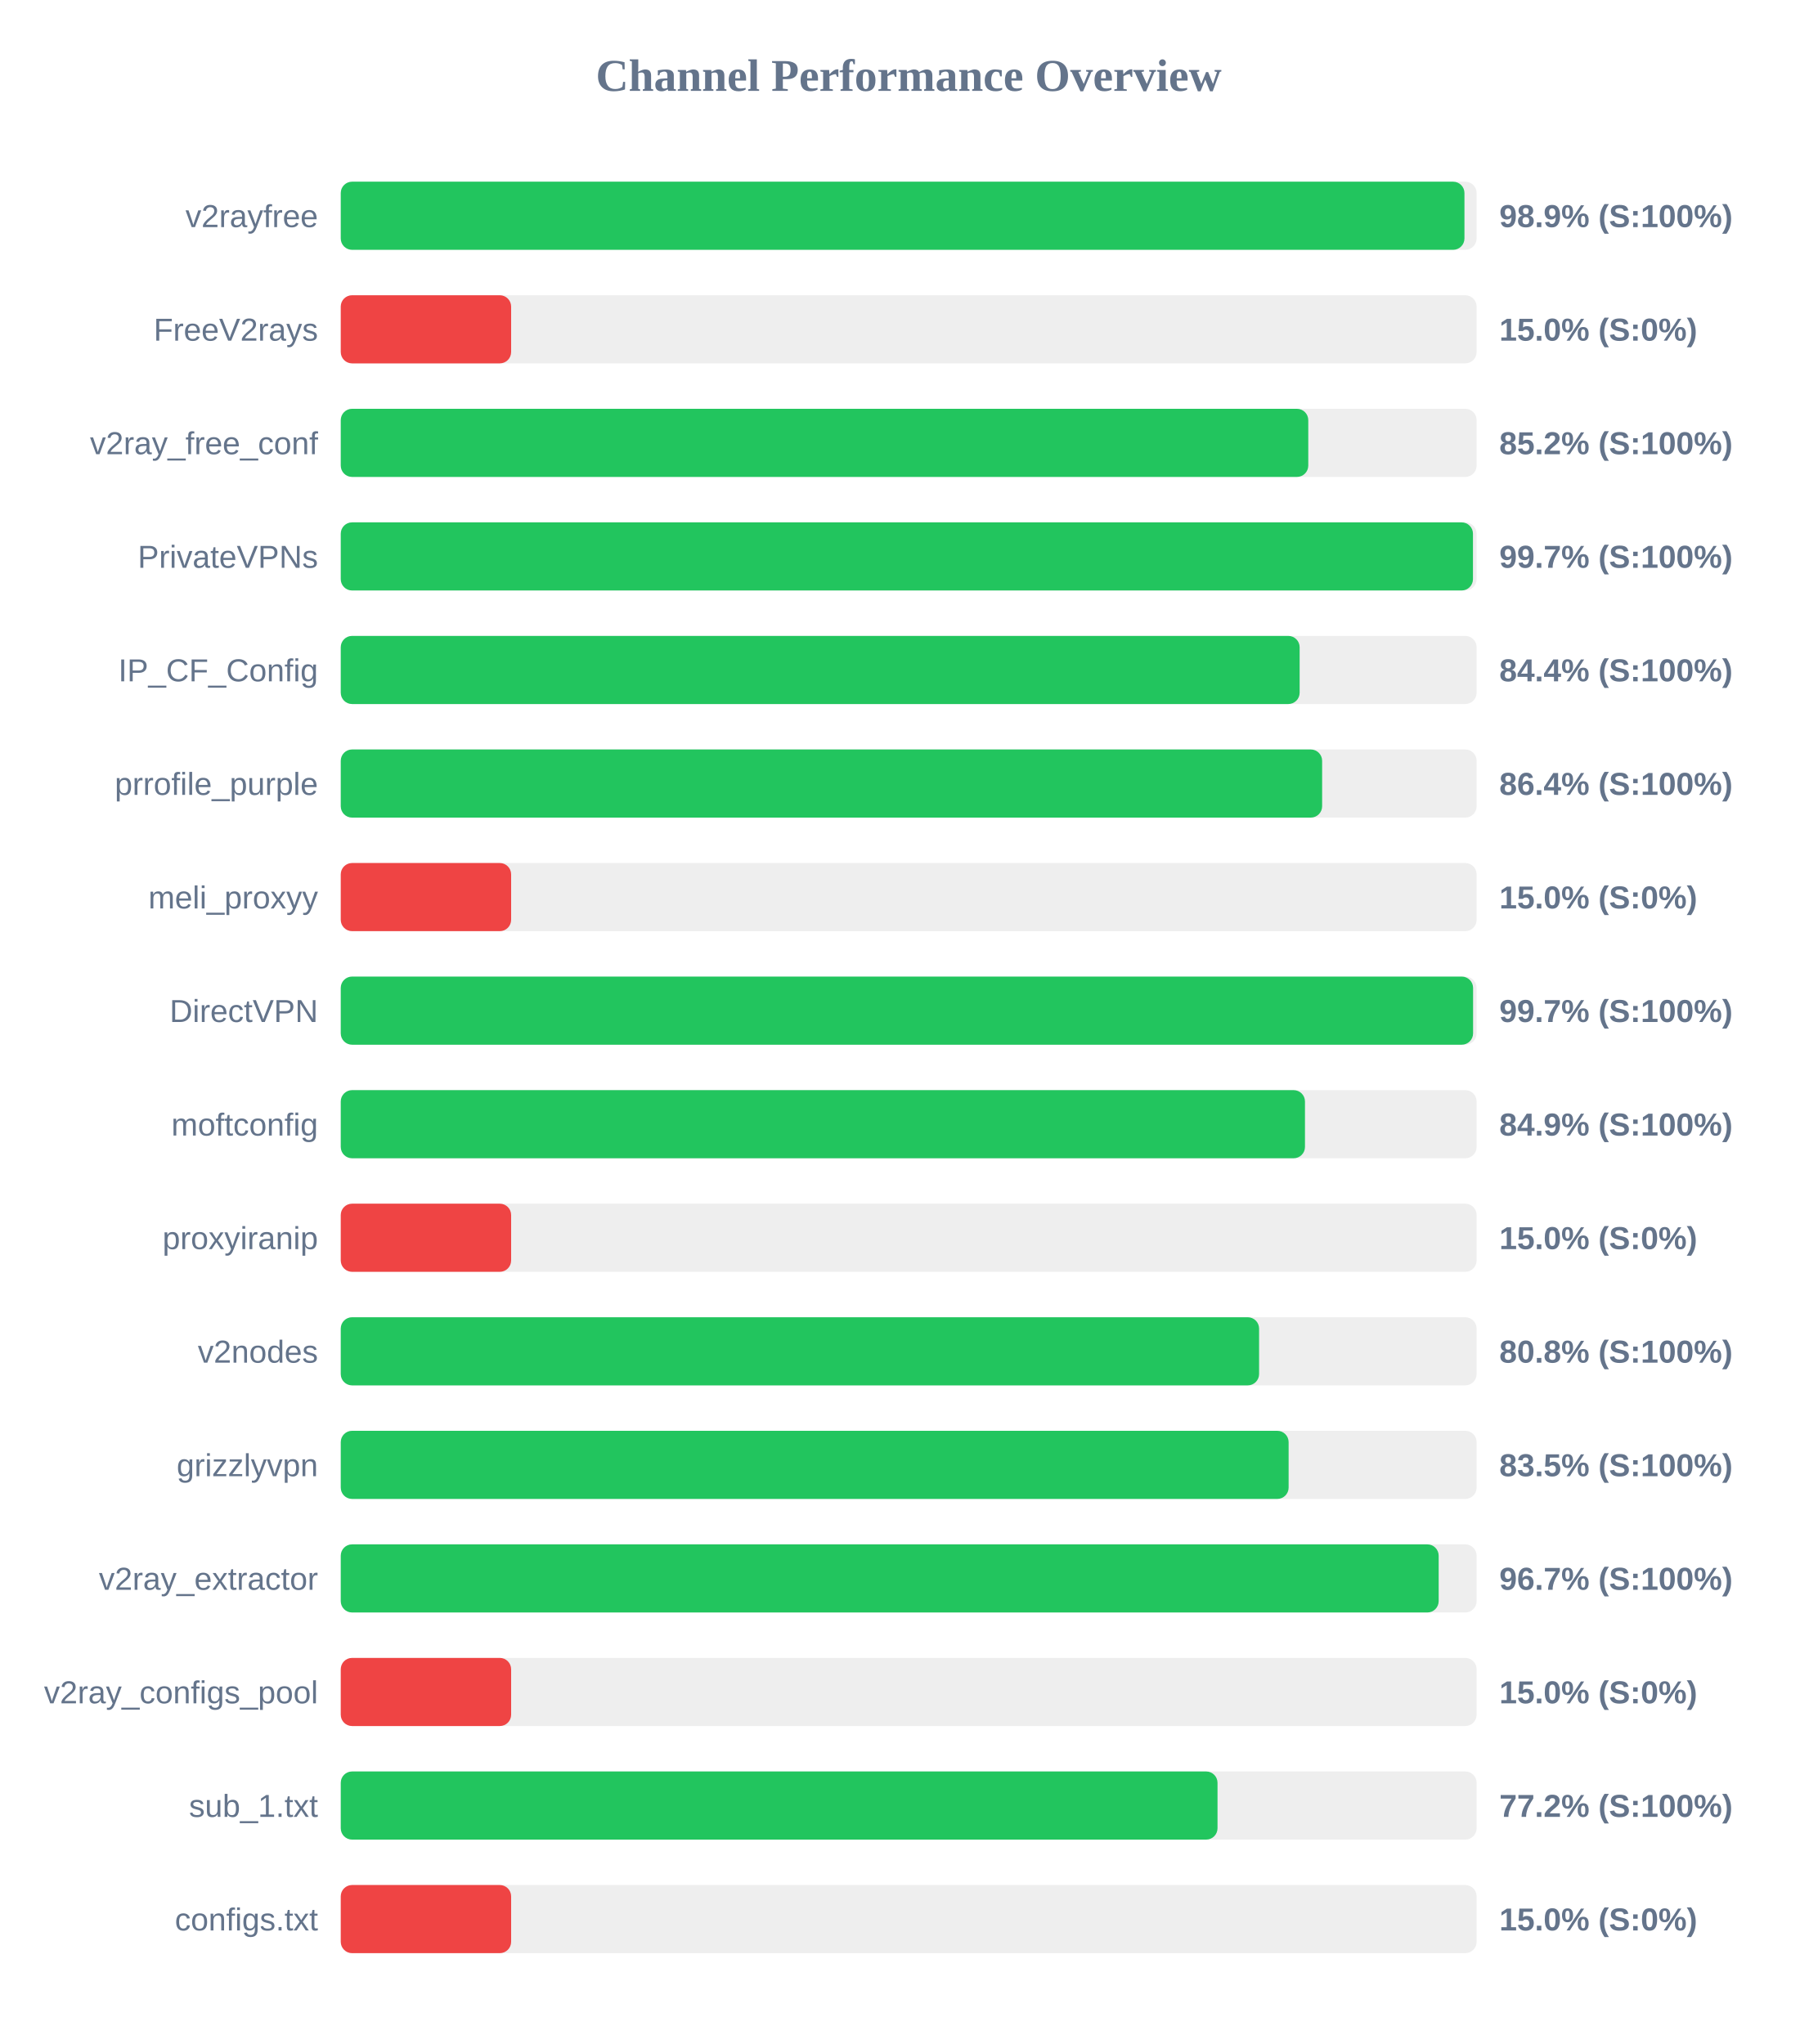
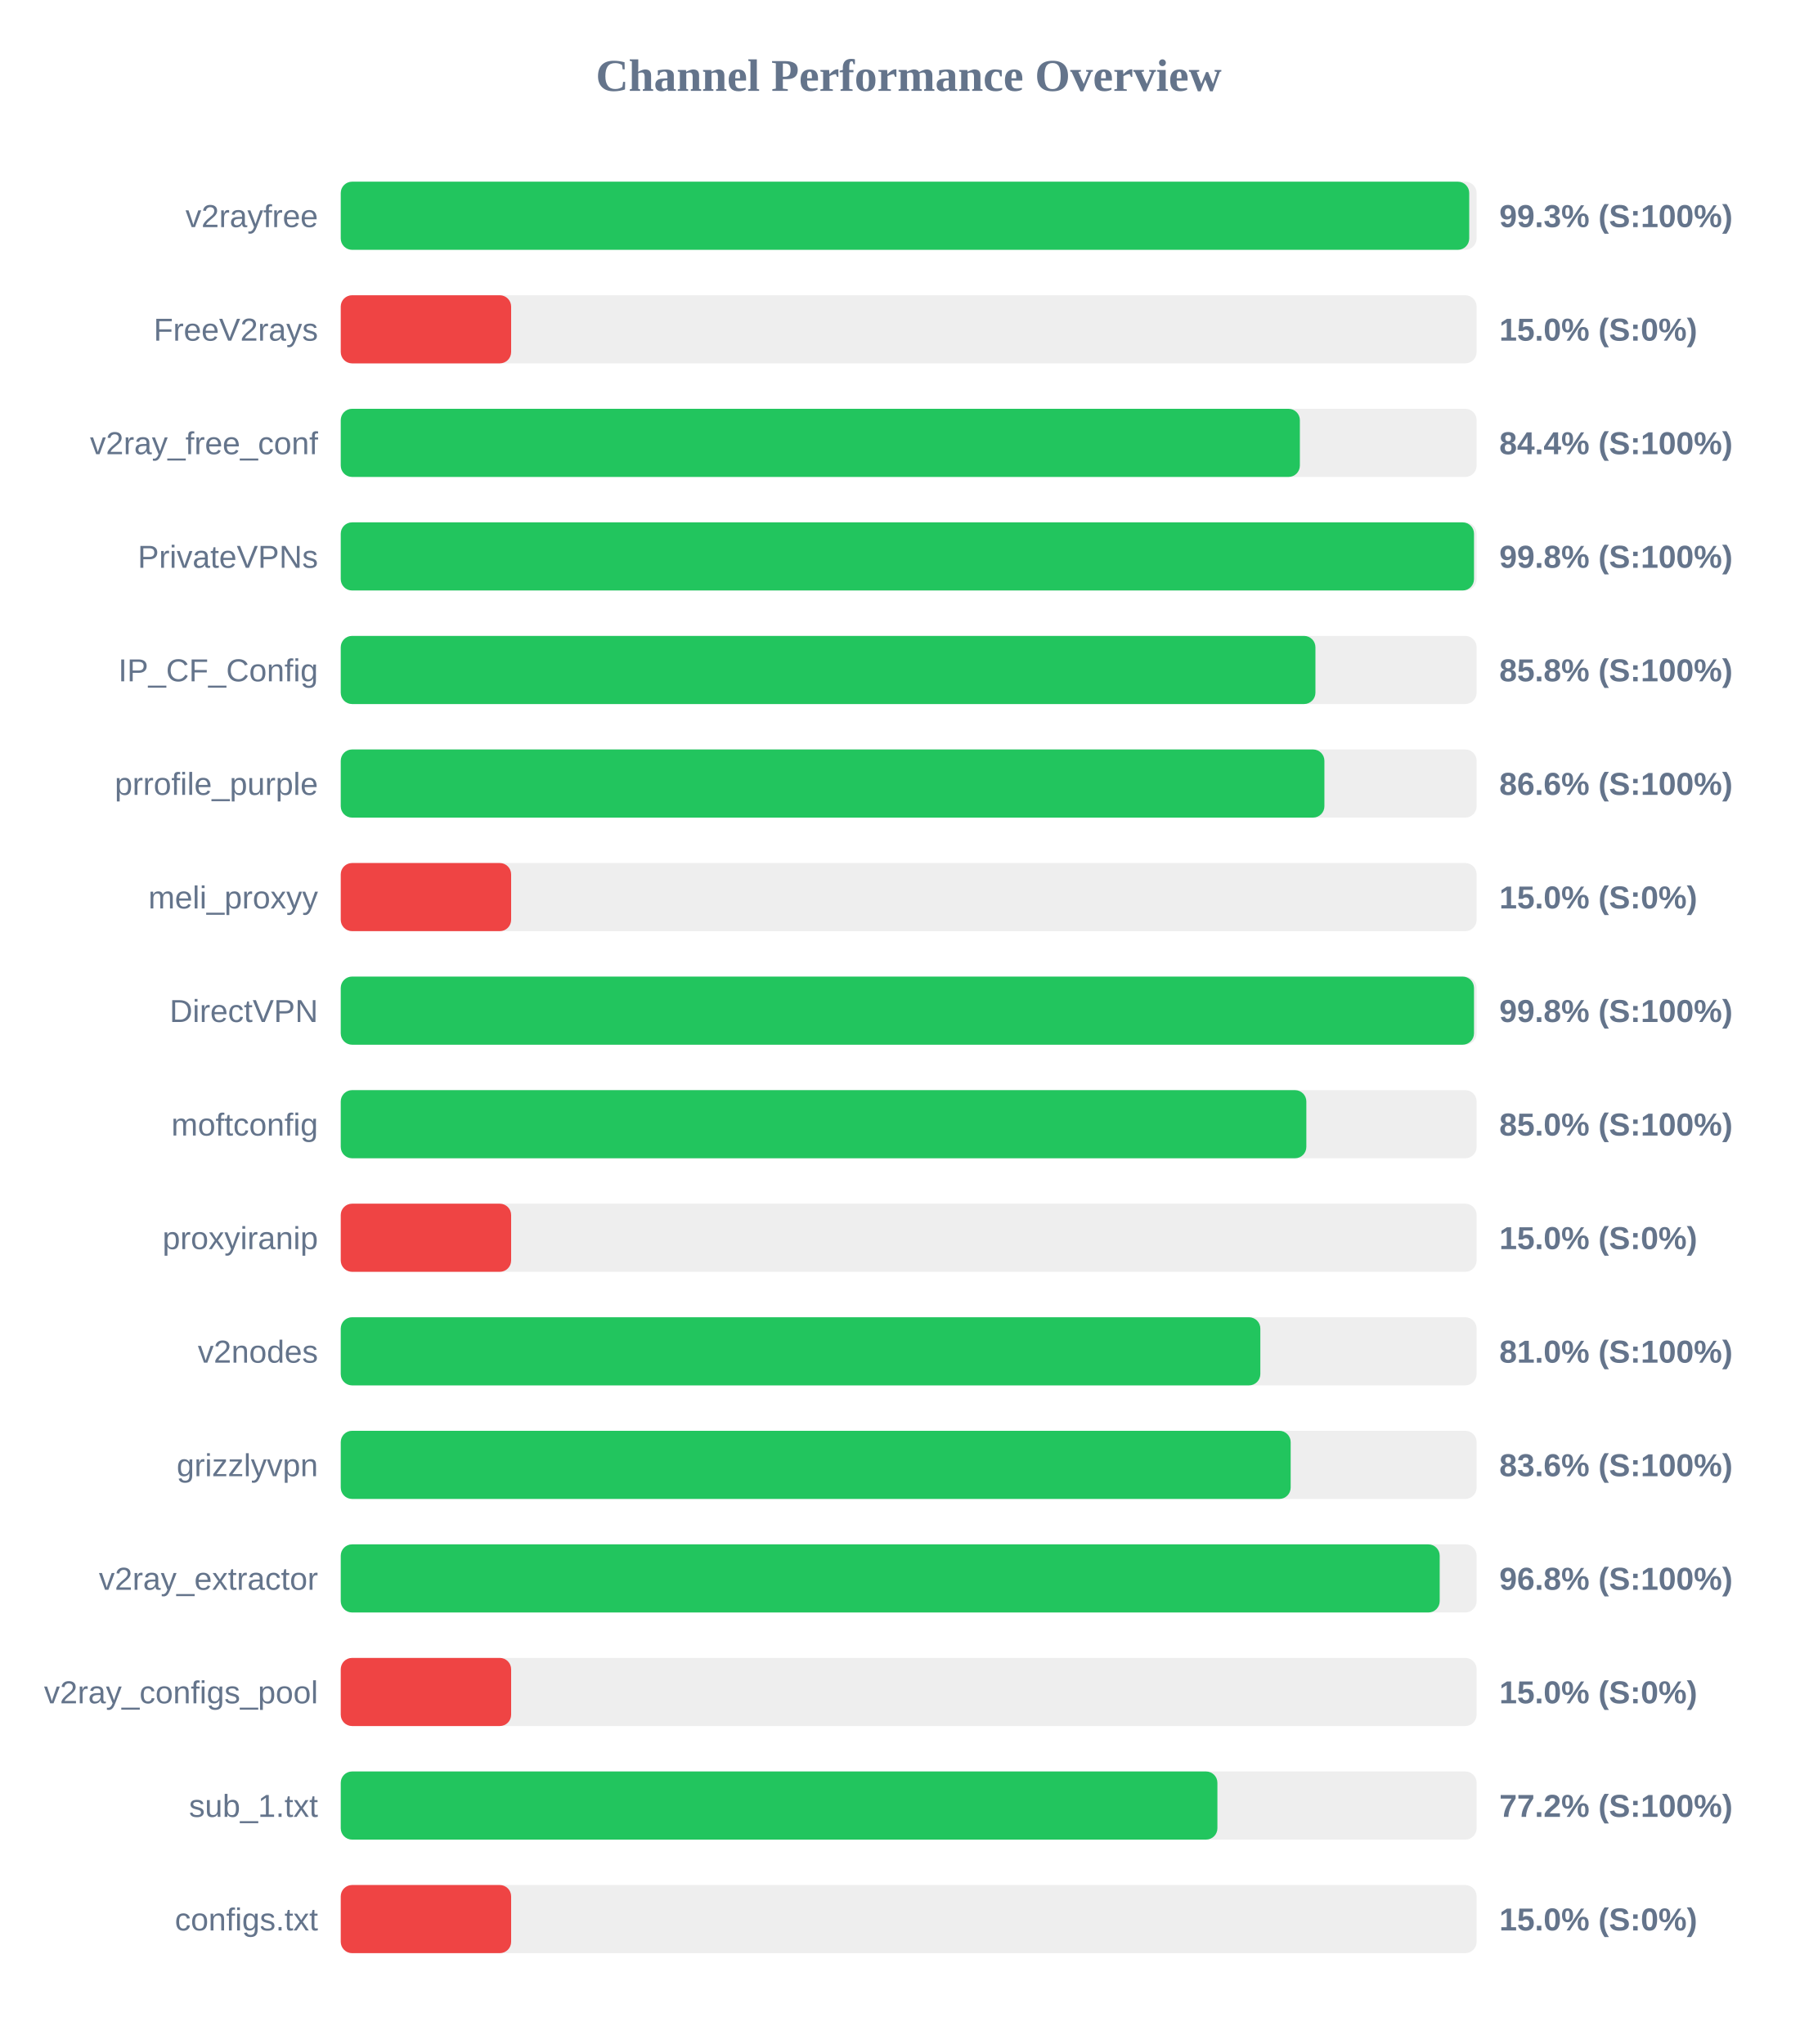
<svg xmlns="http://www.w3.org/2000/svg" width="800" height="900" version="1.1">
  <style>
        .row { font: 14px Arial; fill: #64748b; }
        .score { font: bold 14px Arial; fill: #64748b; }
    </style>
  <text x="400" y="40" text-anchor="middle" font-size="20px" font-weight="bold" fill="#64748b">Channel Performance Overview</text>
  <rect x="150" y="80" width="500" height="30" fill="#eee" rx="5" />
-   <rect x="150" y="80" width="494.65" height="30" fill="#22c55e" rx="5" />
+   <rect x="150" y="80" width="496.75" height="30" fill="#22c55e" rx="5" />
  <text x="140" y="100" text-anchor="end" class="row">v2rayfree</text>
-   <text x="660" y="100" text-anchor="start" class="score">98.9% (S:100%)</text>
+   <text x="660" y="100" text-anchor="start" class="score">99.3% (S:100%)</text>
  <rect x="150" y="130" width="500" height="30" fill="#eee" rx="5" />
  <rect x="150" y="130" width="75.0" height="30" fill="#ef4444" rx="5" />
  <text x="140" y="150" text-anchor="end" class="row">FreeV2rays</text>
  <text x="660" y="150" text-anchor="start" class="score">15.0% (S:0%)</text>
  <rect x="150" y="180" width="500" height="30" fill="#eee" rx="5" />
-   <rect x="150" y="180" width="425.9" height="30" fill="#22c55e" rx="5" />
+   <rect x="150" y="180" width="422.2" height="30" fill="#22c55e" rx="5" />
  <text x="140" y="200" text-anchor="end" class="row">v2ray_free_conf</text>
-   <text x="660" y="200" text-anchor="start" class="score">85.2% (S:100%)</text>
+   <text x="660" y="200" text-anchor="start" class="score">84.4% (S:100%)</text>
  <rect x="150" y="230" width="500" height="30" fill="#eee" rx="5" />
-   <rect x="150" y="230" width="498.4" height="30" fill="#22c55e" rx="5" />
+   <rect x="150" y="230" width="498.85" height="30" fill="#22c55e" rx="5" />
  <text x="140" y="250" text-anchor="end" class="row">PrivateVPNs</text>
-   <text x="660" y="250" text-anchor="start" class="score">99.7% (S:100%)</text>
+   <text x="660" y="250" text-anchor="start" class="score">99.8% (S:100%)</text>
  <rect x="150" y="280" width="500" height="30" fill="#eee" rx="5" />
-   <rect x="150" y="280" width="422.1" height="30" fill="#22c55e" rx="5" />
+   <rect x="150" y="280" width="429.05" height="30" fill="#22c55e" rx="5" />
  <text x="140" y="300" text-anchor="end" class="row">IP_CF_Config</text>
-   <text x="660" y="300" text-anchor="start" class="score">84.4% (S:100%)</text>
+   <text x="660" y="300" text-anchor="start" class="score">85.8% (S:100%)</text>
  <rect x="150" y="330" width="500" height="30" fill="#eee" rx="5" />
-   <rect x="150" y="330" width="432.0" height="30" fill="#22c55e" rx="5" />
+   <rect x="150" y="330" width="433.0" height="30" fill="#22c55e" rx="5" />
  <text x="140" y="350" text-anchor="end" class="row">prrofile_purple</text>
-   <text x="660" y="350" text-anchor="start" class="score">86.4% (S:100%)</text>
+   <text x="660" y="350" text-anchor="start" class="score">86.6% (S:100%)</text>
  <rect x="150" y="380" width="500" height="30" fill="#eee" rx="5" />
  <rect x="150" y="380" width="75.0" height="30" fill="#ef4444" rx="5" />
  <text x="140" y="400" text-anchor="end" class="row">meli_proxyy</text>
  <text x="660" y="400" text-anchor="start" class="score">15.0% (S:0%)</text>
  <rect x="150" y="430" width="500" height="30" fill="#eee" rx="5" />
-   <rect x="150" y="430" width="498.45" height="30" fill="#22c55e" rx="5" />
+   <rect x="150" y="430" width="498.85" height="30" fill="#22c55e" rx="5" />
  <text x="140" y="450" text-anchor="end" class="row">DirectVPN</text>
-   <text x="660" y="450" text-anchor="start" class="score">99.7% (S:100%)</text>
+   <text x="660" y="450" text-anchor="start" class="score">99.8% (S:100%)</text>
  <rect x="150" y="480" width="500" height="30" fill="#eee" rx="5" />
-   <rect x="150" y="480" width="424.45" height="30" fill="#22c55e" rx="5" />
+   <rect x="150" y="480" width="425.05" height="30" fill="#22c55e" rx="5" />
  <text x="140" y="500" text-anchor="end" class="row">moftconfig</text>
-   <text x="660" y="500" text-anchor="start" class="score">84.9% (S:100%)</text>
+   <text x="660" y="500" text-anchor="start" class="score">85.0% (S:100%)</text>
  <rect x="150" y="530" width="500" height="30" fill="#eee" rx="5" />
  <rect x="150" y="530" width="75.0" height="30" fill="#ef4444" rx="5" />
  <text x="140" y="550" text-anchor="end" class="row">proxyiranip</text>
  <text x="660" y="550" text-anchor="start" class="score">15.0% (S:0%)</text>
  <rect x="150" y="580" width="500" height="30" fill="#eee" rx="5" />
-   <rect x="150" y="580" width="404.25" height="30" fill="#22c55e" rx="5" />
+   <rect x="150" y="580" width="404.8" height="30" fill="#22c55e" rx="5" />
  <text x="140" y="600" text-anchor="end" class="row">v2nodes</text>
-   <text x="660" y="600" text-anchor="start" class="score">80.8% (S:100%)</text>
+   <text x="660" y="600" text-anchor="start" class="score">81.0% (S:100%)</text>
  <rect x="150" y="630" width="500" height="30" fill="#eee" rx="5" />
-   <rect x="150" y="630" width="417.25" height="30" fill="#22c55e" rx="5" />
+   <rect x="150" y="630" width="418.15" height="30" fill="#22c55e" rx="5" />
  <text x="140" y="650" text-anchor="end" class="row">grizzlyvpn</text>
-   <text x="660" y="650" text-anchor="start" class="score">83.5% (S:100%)</text>
+   <text x="660" y="650" text-anchor="start" class="score">83.6% (S:100%)</text>
  <rect x="150" y="680" width="500" height="30" fill="#eee" rx="5" />
-   <rect x="150" y="680" width="483.3" height="30" fill="#22c55e" rx="5" />
+   <rect x="150" y="680" width="483.75" height="30" fill="#22c55e" rx="5" />
  <text x="140" y="700" text-anchor="end" class="row">v2ray_extractor</text>
-   <text x="660" y="700" text-anchor="start" class="score">96.7% (S:100%)</text>
+   <text x="660" y="700" text-anchor="start" class="score">96.8% (S:100%)</text>
  <rect x="150" y="730" width="500" height="30" fill="#eee" rx="5" />
  <rect x="150" y="730" width="75.0" height="30" fill="#ef4444" rx="5" />
  <text x="140" y="750" text-anchor="end" class="row">v2ray_configs_pool</text>
  <text x="660" y="750" text-anchor="start" class="score">15.0% (S:0%)</text>
  <rect x="150" y="780" width="500" height="30" fill="#eee" rx="5" />
-   <rect x="150" y="780" width="385.95" height="30" fill="#22c55e" rx="5" />
+   <rect x="150" y="780" width="385.9" height="30" fill="#22c55e" rx="5" />
  <text x="140" y="800" text-anchor="end" class="row">sub_1.txt</text>
  <text x="660" y="800" text-anchor="start" class="score">77.2% (S:100%)</text>
  <rect x="150" y="830" width="500" height="30" fill="#eee" rx="5" />
  <rect x="150" y="830" width="75.0" height="30" fill="#ef4444" rx="5" />
  <text x="140" y="850" text-anchor="end" class="row">configs.txt</text>
  <text x="660" y="850" text-anchor="start" class="score">15.0% (S:0%)</text>
</svg>
